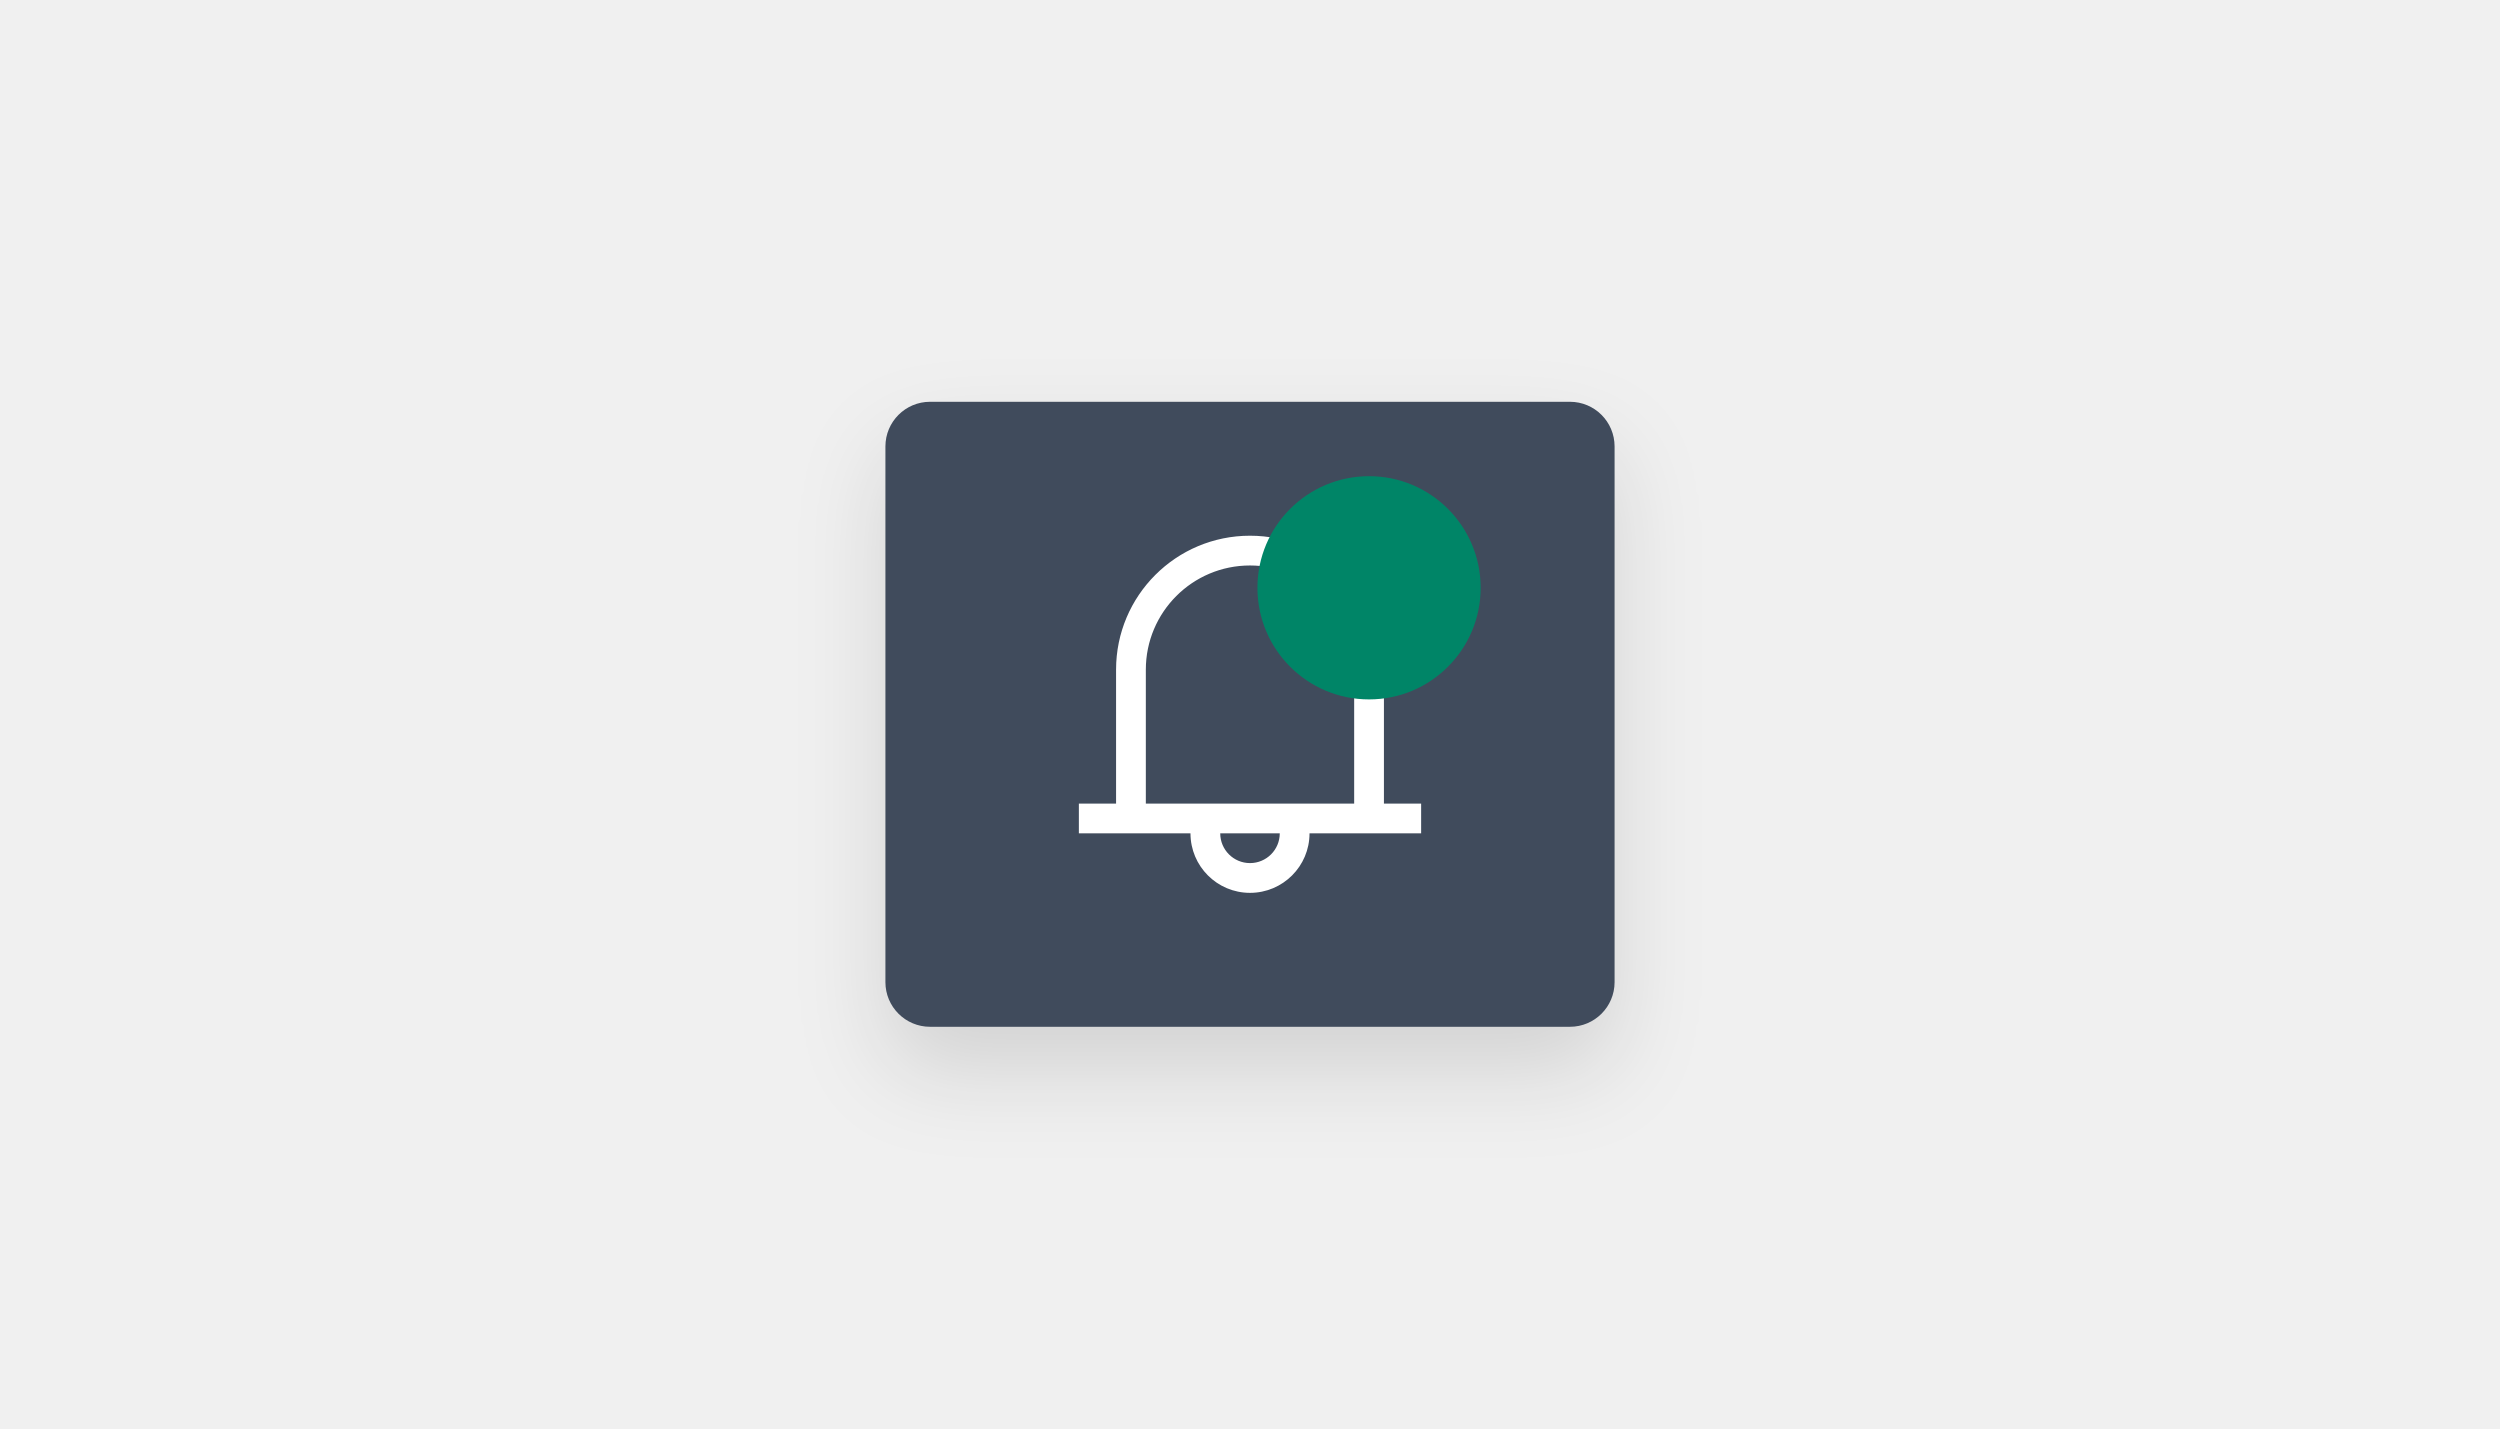
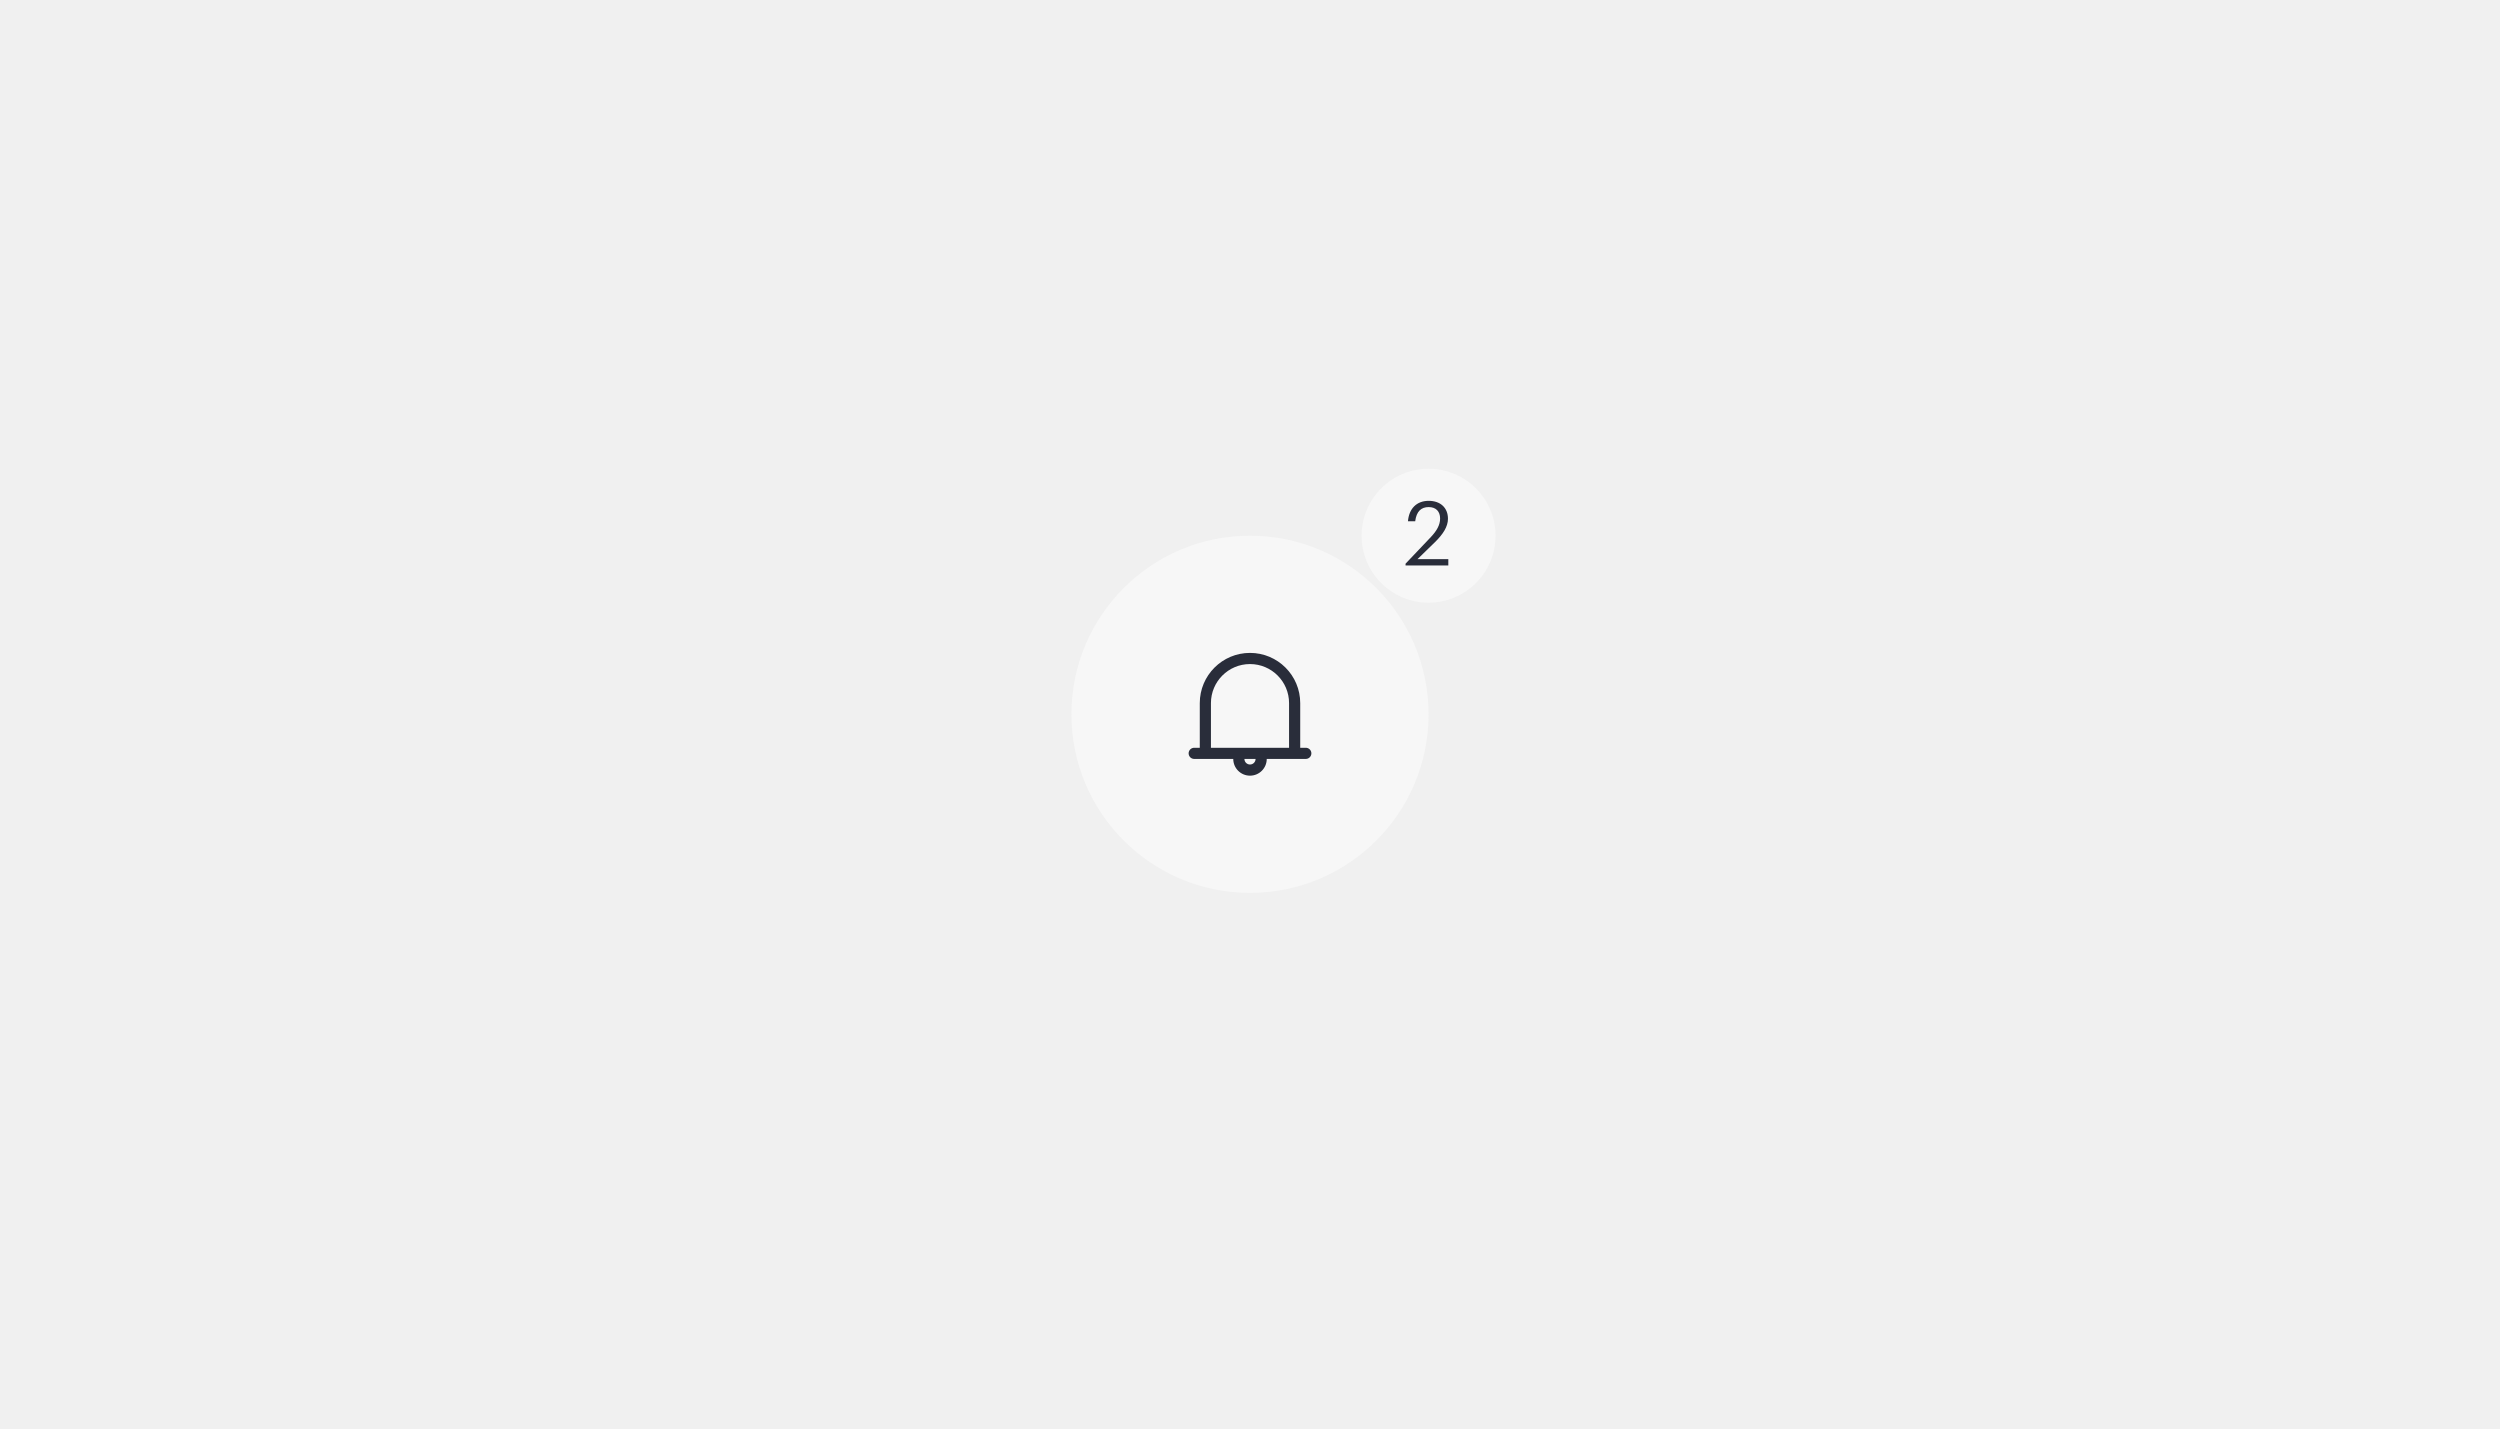
<svg xmlns="http://www.w3.org/2000/svg" width="336" height="192" viewBox="0 0 336 192" fill="none">
-   <g filter="url(#filter0_d)">
-     <path d="M119 60C119 56.686 121.686 54 125 54H211C214.314 54 217 56.686 217 60V132C217 135.314 214.314 138 211 138H125C121.686 138 119 135.314 119 132V60Z" fill="#404B5C" />
-   </g>
-   <path fill-rule="evenodd" clip-rule="evenodd" d="M168 75C159.716 75 153 81.716 153 90V109H183V90C183 81.716 176.284 75 168 75ZM151 90V109H146V111H161V112C161 115.866 164.134 119 168 119C171.866 119 175 115.866 175 112V111H190V109H185V90C185 80.612 177.388 73 168 73C158.612 73 151 80.612 151 90ZM173 111H163V112C163 114.762 165.238 117 168 117C170.762 117 173 114.762 173 112V111Z" fill="white" />
-   <path d="M153 109H152V110H153V109ZM183 109V110H184V109H183ZM151 109V110H152V109H151ZM146 109V108H145V109H146ZM146 111H145V112H146V111ZM161 111H162V110H161V111ZM175 111V110H174V111H175ZM190 111V112H191V111H190ZM190 109H191V108H190V109ZM185 109H184V110H185V109ZM173 111H174V110H173V111ZM163 111V110H162V111H163ZM154 90C154 82.269 160.269 76 168 76V74C159.164 74 152 81.164 152 90H154ZM154 109V90H152V109H154ZM183 108H153V110H183V108ZM182 90V109H184V90H182ZM168 76C175.731 76 182 82.269 182 90H184C184 81.164 176.836 74 168 74V76ZM152 109V90H150V109H152ZM146 110H151V108H146V110ZM147 111V109H145V111H147ZM161 110H146V112H161V110ZM162 112V111H160V112H162ZM168 118C164.686 118 162 115.314 162 112H160C160 116.419 163.581 120 168 120V118ZM174 112C174 115.314 171.314 118 168 118V120C172.419 120 176 116.419 176 112H174ZM174 111V112H176V111H174ZM190 110H175V112H190V110ZM189 109V111H191V109H189ZM185 110H190V108H185V110ZM184 90V109H186V90H184ZM168 74C176.836 74 184 81.164 184 90H186C186 80.059 177.941 72 168 72V74ZM152 90C152 81.164 159.164 74 168 74V72C158.059 72 150 80.059 150 90H152ZM173 110H163V112H173V110ZM162 111V112H164V111H162ZM162 112C162 115.314 164.686 118 168 118V116C165.791 116 164 114.209 164 112H162ZM168 118C171.314 118 174 115.314 174 112H172C172 114.209 170.209 116 168 116V118ZM174 112V111H172V112H174Z" fill="white" />
-   <rect x="169" y="64" width="30" height="30" rx="15" fill="#008567" />
-   <defs>
-     <filter id="filter0_d" x="107" y="48" width="122" height="108" filterUnits="userSpaceOnUse" color-interpolation-filters="sRGB">
-       <feFlood flood-opacity="0" result="BackgroundImageFix" />
-       <feColorMatrix in="SourceAlpha" type="matrix" values="0 0 0 0 0 0 0 0 0 0 0 0 0 0 0 0 0 0 127 0" result="hardAlpha" />
-       <feOffset dy="6" />
-       <feGaussianBlur stdDeviation="6" />
-       <feColorMatrix type="matrix" values="0 0 0 0 0 0 0 0 0 0 0 0 0 0 0 0 0 0 0.12 0" />
-       <feBlend mode="normal" in2="BackgroundImageFix" result="effect1_dropShadow" />
-       <feBlend mode="normal" in="SourceGraphic" in2="effect1_dropShadow" result="shape" />
-     </filter>
-   </defs>
+   <path d="M144 96C144 82.745 154.745 72 168 72C181.255 72 192 82.745 192 96C192 109.255 181.255 120 168 120C154.745 120 144 109.255 144 96Z" fill="#F7F7F7" />
+   <path fill-rule="evenodd" clip-rule="evenodd" d="M168 87.75C171.728 87.75 174.75 90.772 174.75 94.5V100.5H175.5C175.914 100.5 176.25 100.836 176.25 101.25C176.25 101.664 175.914 102 175.5 102H170.25C170.25 103.243 169.243 104.25 168 104.25C166.757 104.25 165.75 103.243 165.75 102H160.5C160.086 102 159.75 101.664 159.75 101.25C159.75 100.836 160.086 100.5 160.5 100.5H161.25V94.5C161.25 90.772 164.272 87.75 168 87.75ZM167.25 102C167.25 102.414 167.586 102.75 168 102.75C168.414 102.75 168.75 102.414 168.75 102H167.25ZM168 89.25C165.101 89.25 162.75 91.601 162.75 94.5V100.5H173.25V94.5C173.25 91.601 170.899 89.25 168 89.25Z" fill="#292D3A" />
+   <path d="M183 72C183 67.029 187.029 63 192 63C196.971 63 201 67.029 201 72C201 76.971 196.971 81 192 81C187.029 81 183 76.971 183 72Z" fill="#F7F7F7" />
+   <path d="M188.906 76V75.76L192.314 72.172C193.094 71.344 193.55 70.564 193.55 69.688C193.55 68.728 192.986 68.152 192.014 68.152C191.018 68.152 190.37 68.716 190.202 70.06H189.23C189.362 68.38 190.382 67.312 192.014 67.312C193.598 67.312 194.606 68.248 194.606 69.724C194.606 70.78 193.934 71.812 192.878 72.844L190.514 75.148H194.654V76H188.906Z" fill="#292D3A" />
</svg>
